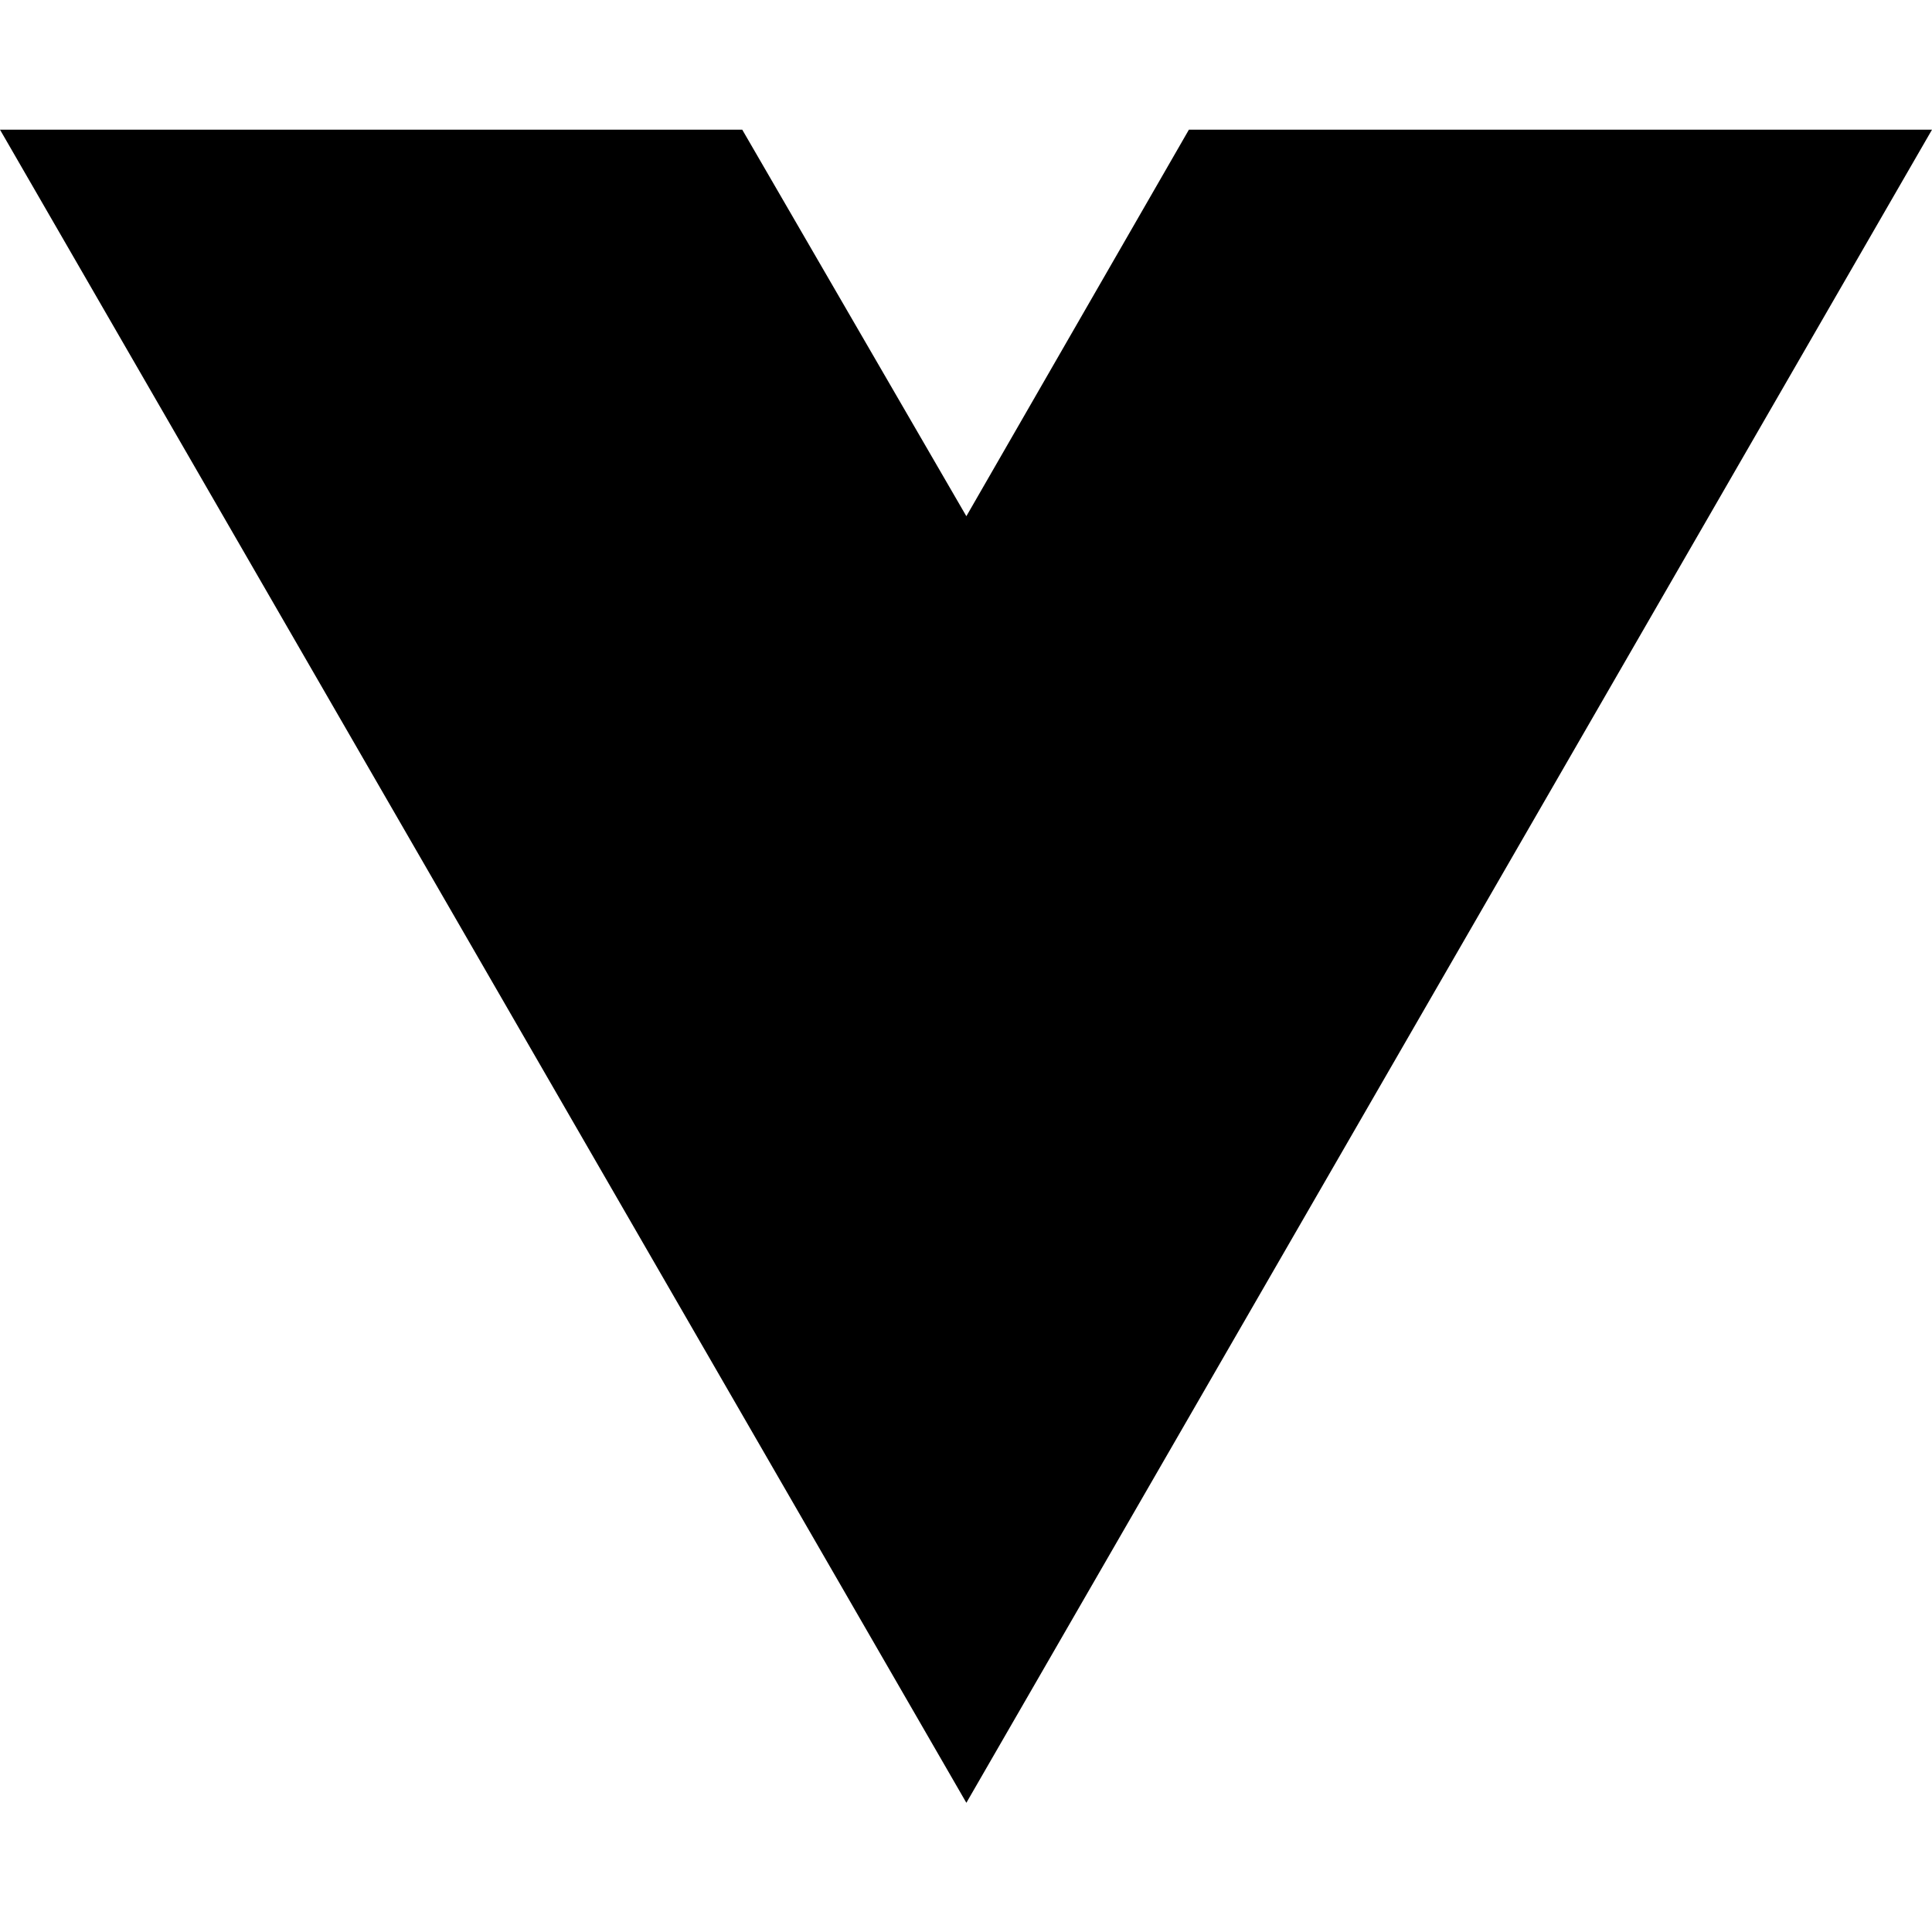
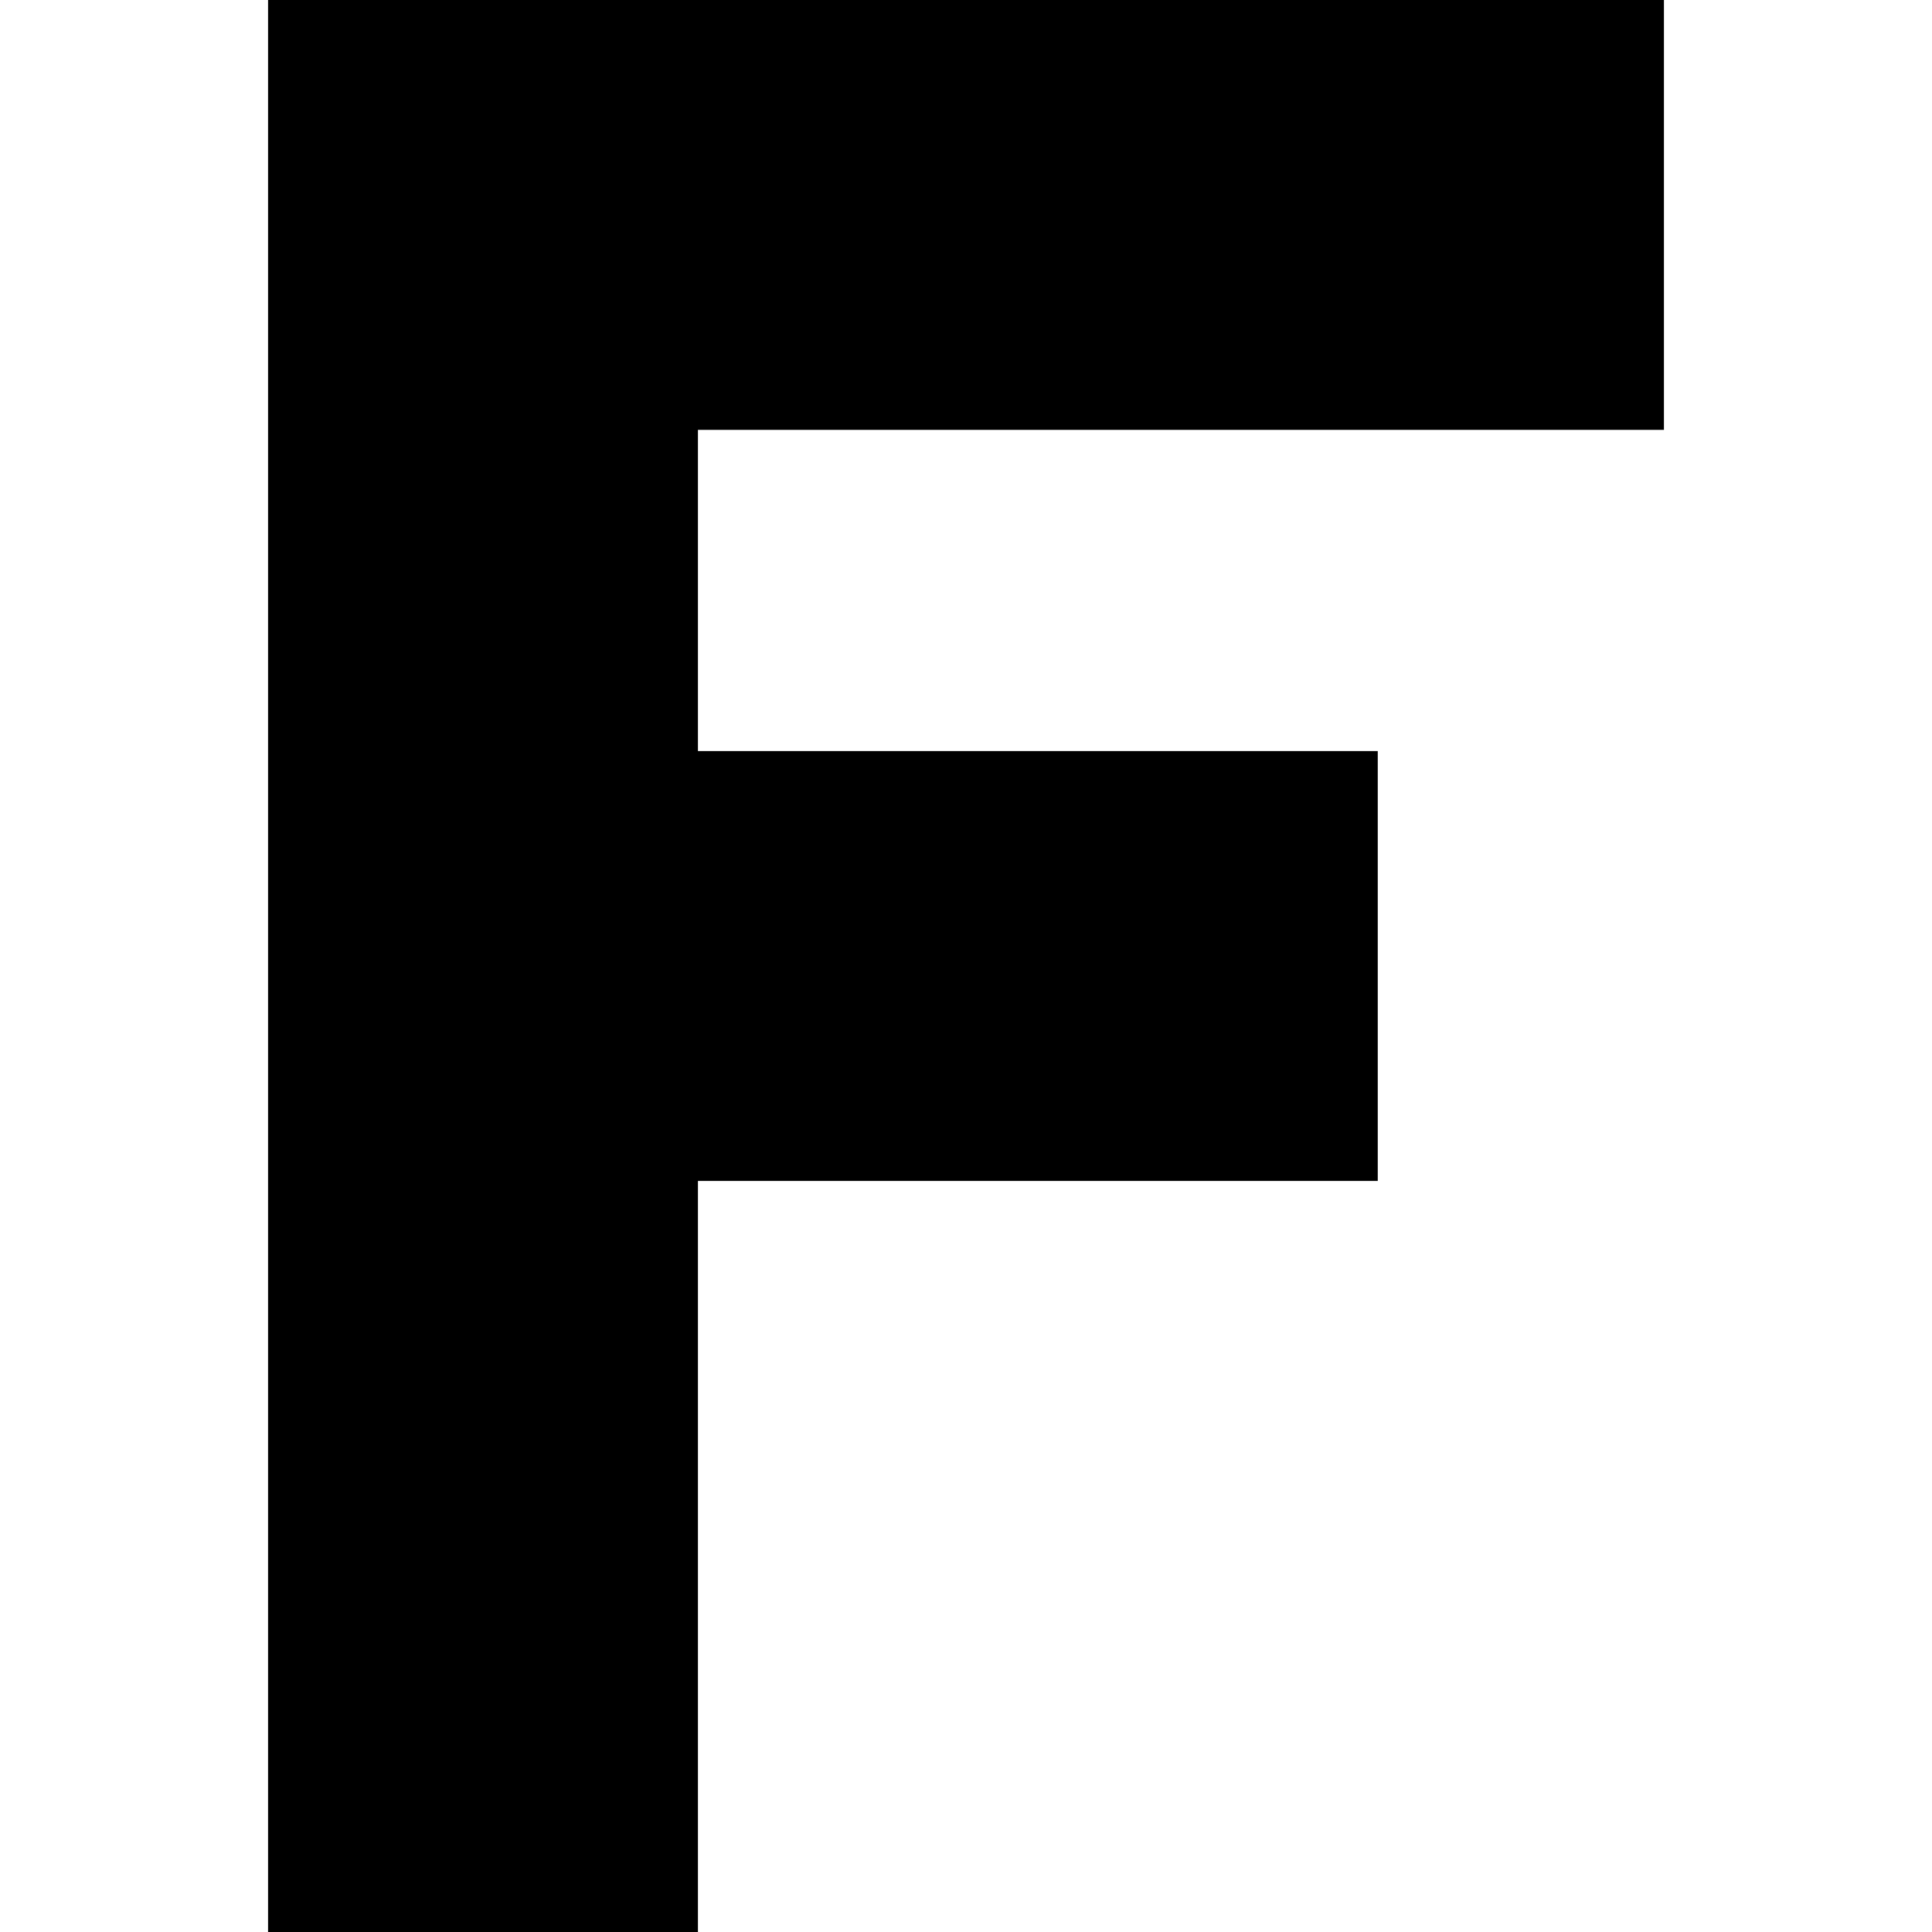
- <svg xmlns="http://www.w3.org/2000/svg" width="16" height="16" viewBox="0 0 16 16" fill="none">
-   <path d="M8.003 14.93L0 1.074H6.147L8.003 4.275L9.846 1.074H16L8.003 14.93Z" fill="black" />
+ <svg xmlns="http://www.w3.org/2000/svg" viewBox="0 0 16 16" width="16" height="16">
+   <path d="M2.22 0h11.56v3.56H5.78v2.66h5.63v3.56H5.78V16H2.22z" fill="black" />
</svg>
